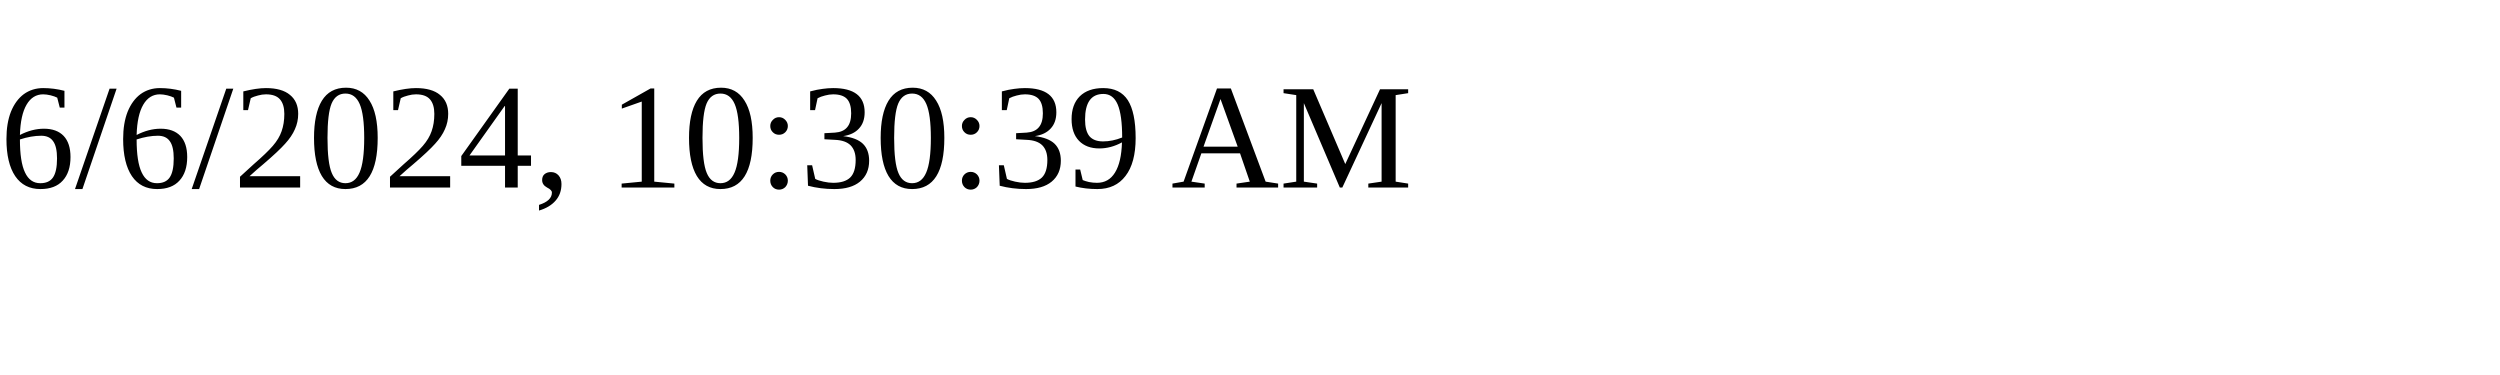
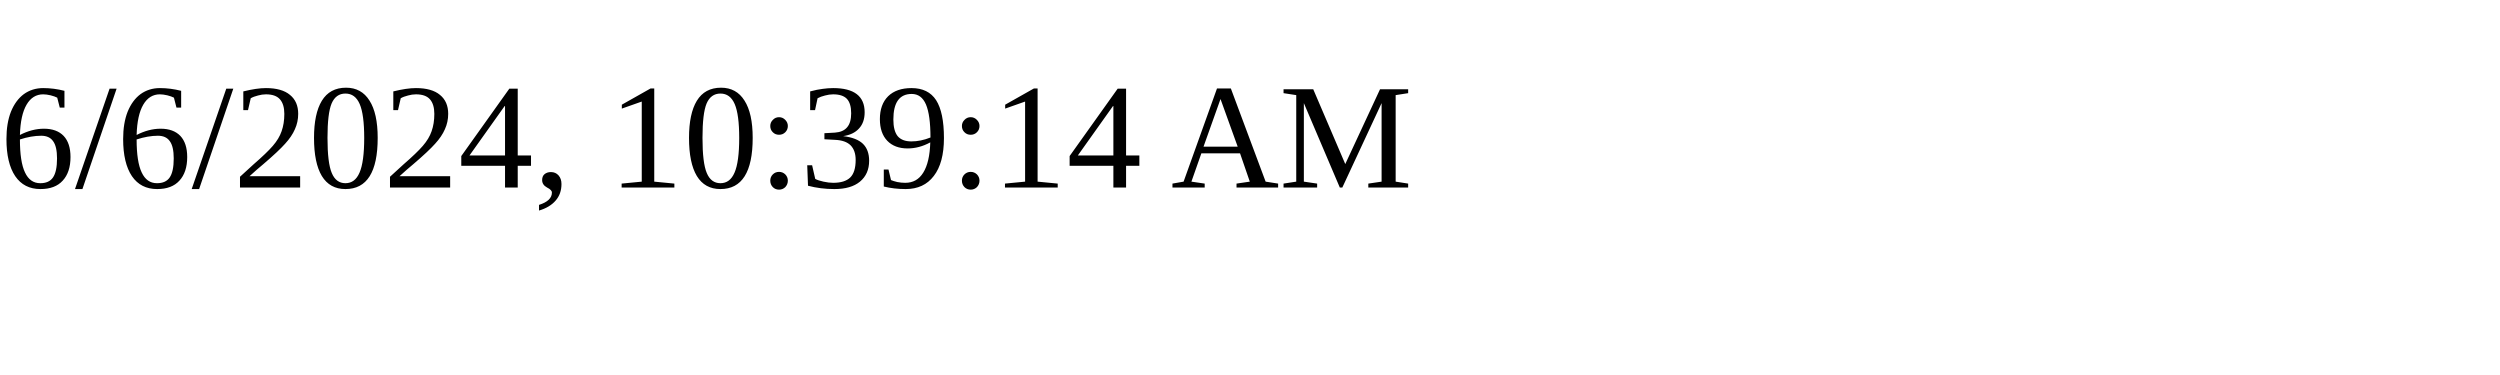
<svg xmlns="http://www.w3.org/2000/svg" height="30" width="200">
-   <text x="0" y="15">6/6/2024, 10:30:39 AM</text>
+   <text x="0" y="15">6/6/2024, 10:39:14 AM</text>
</svg>
